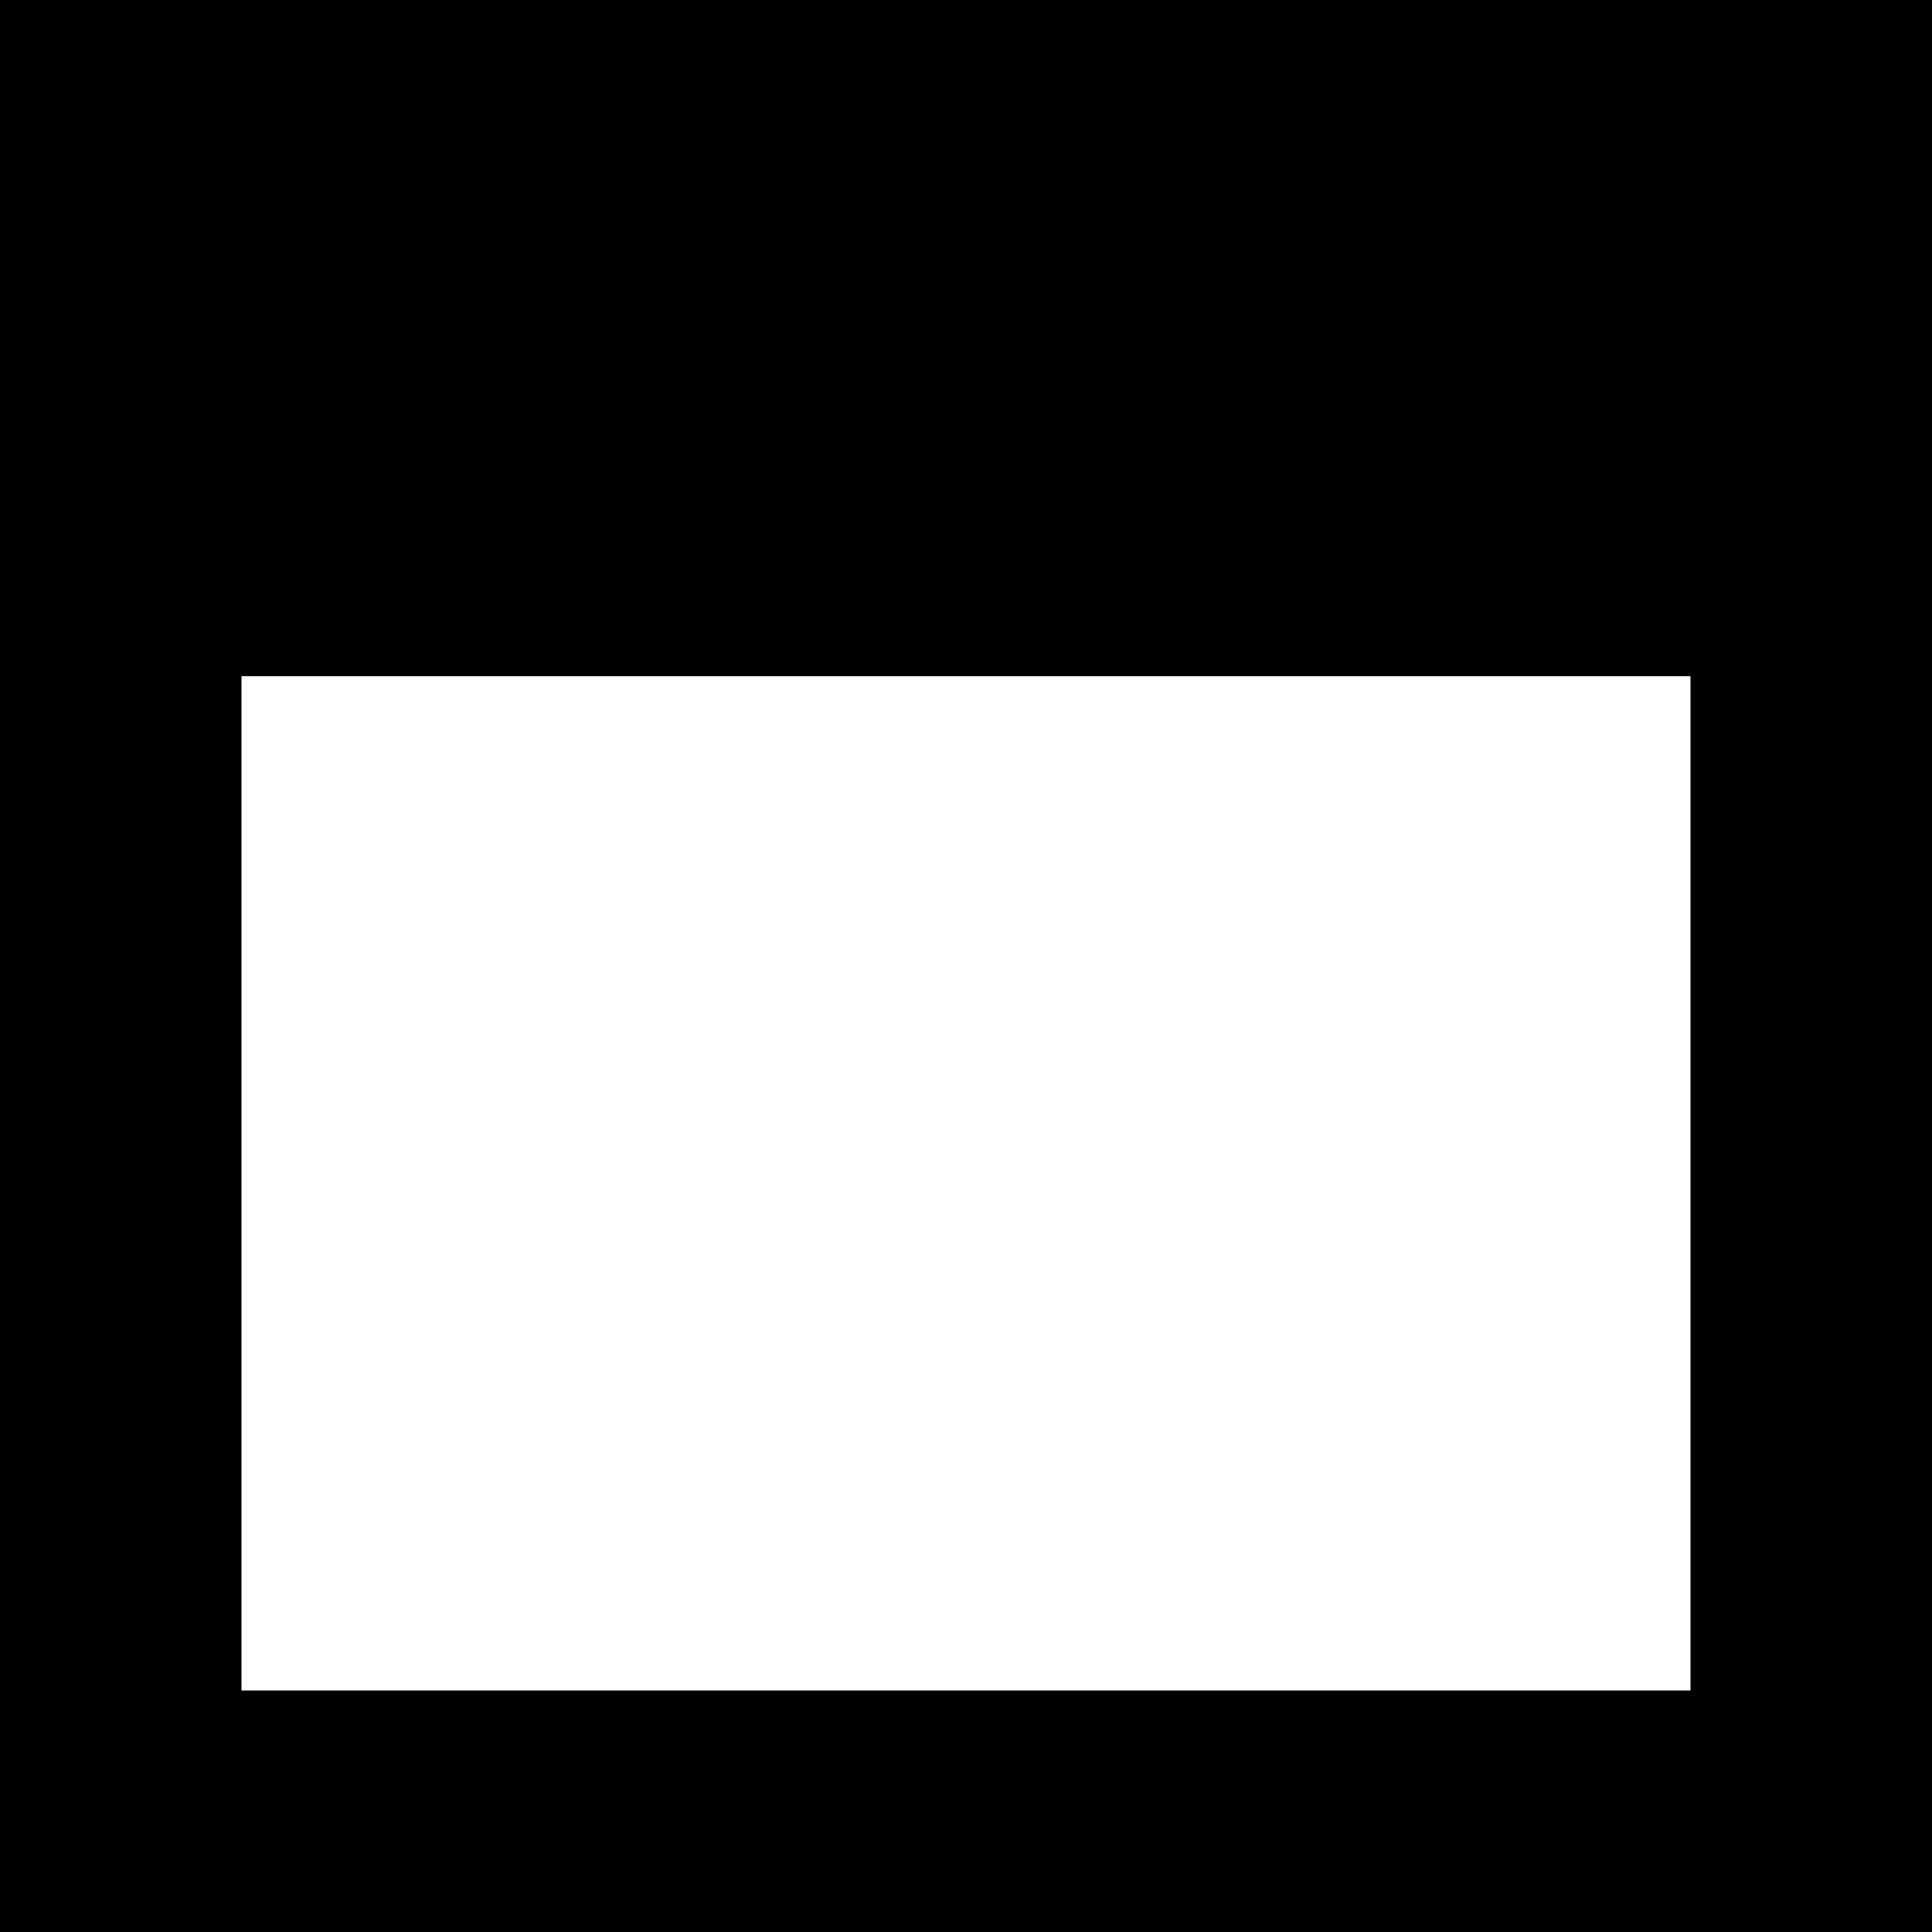
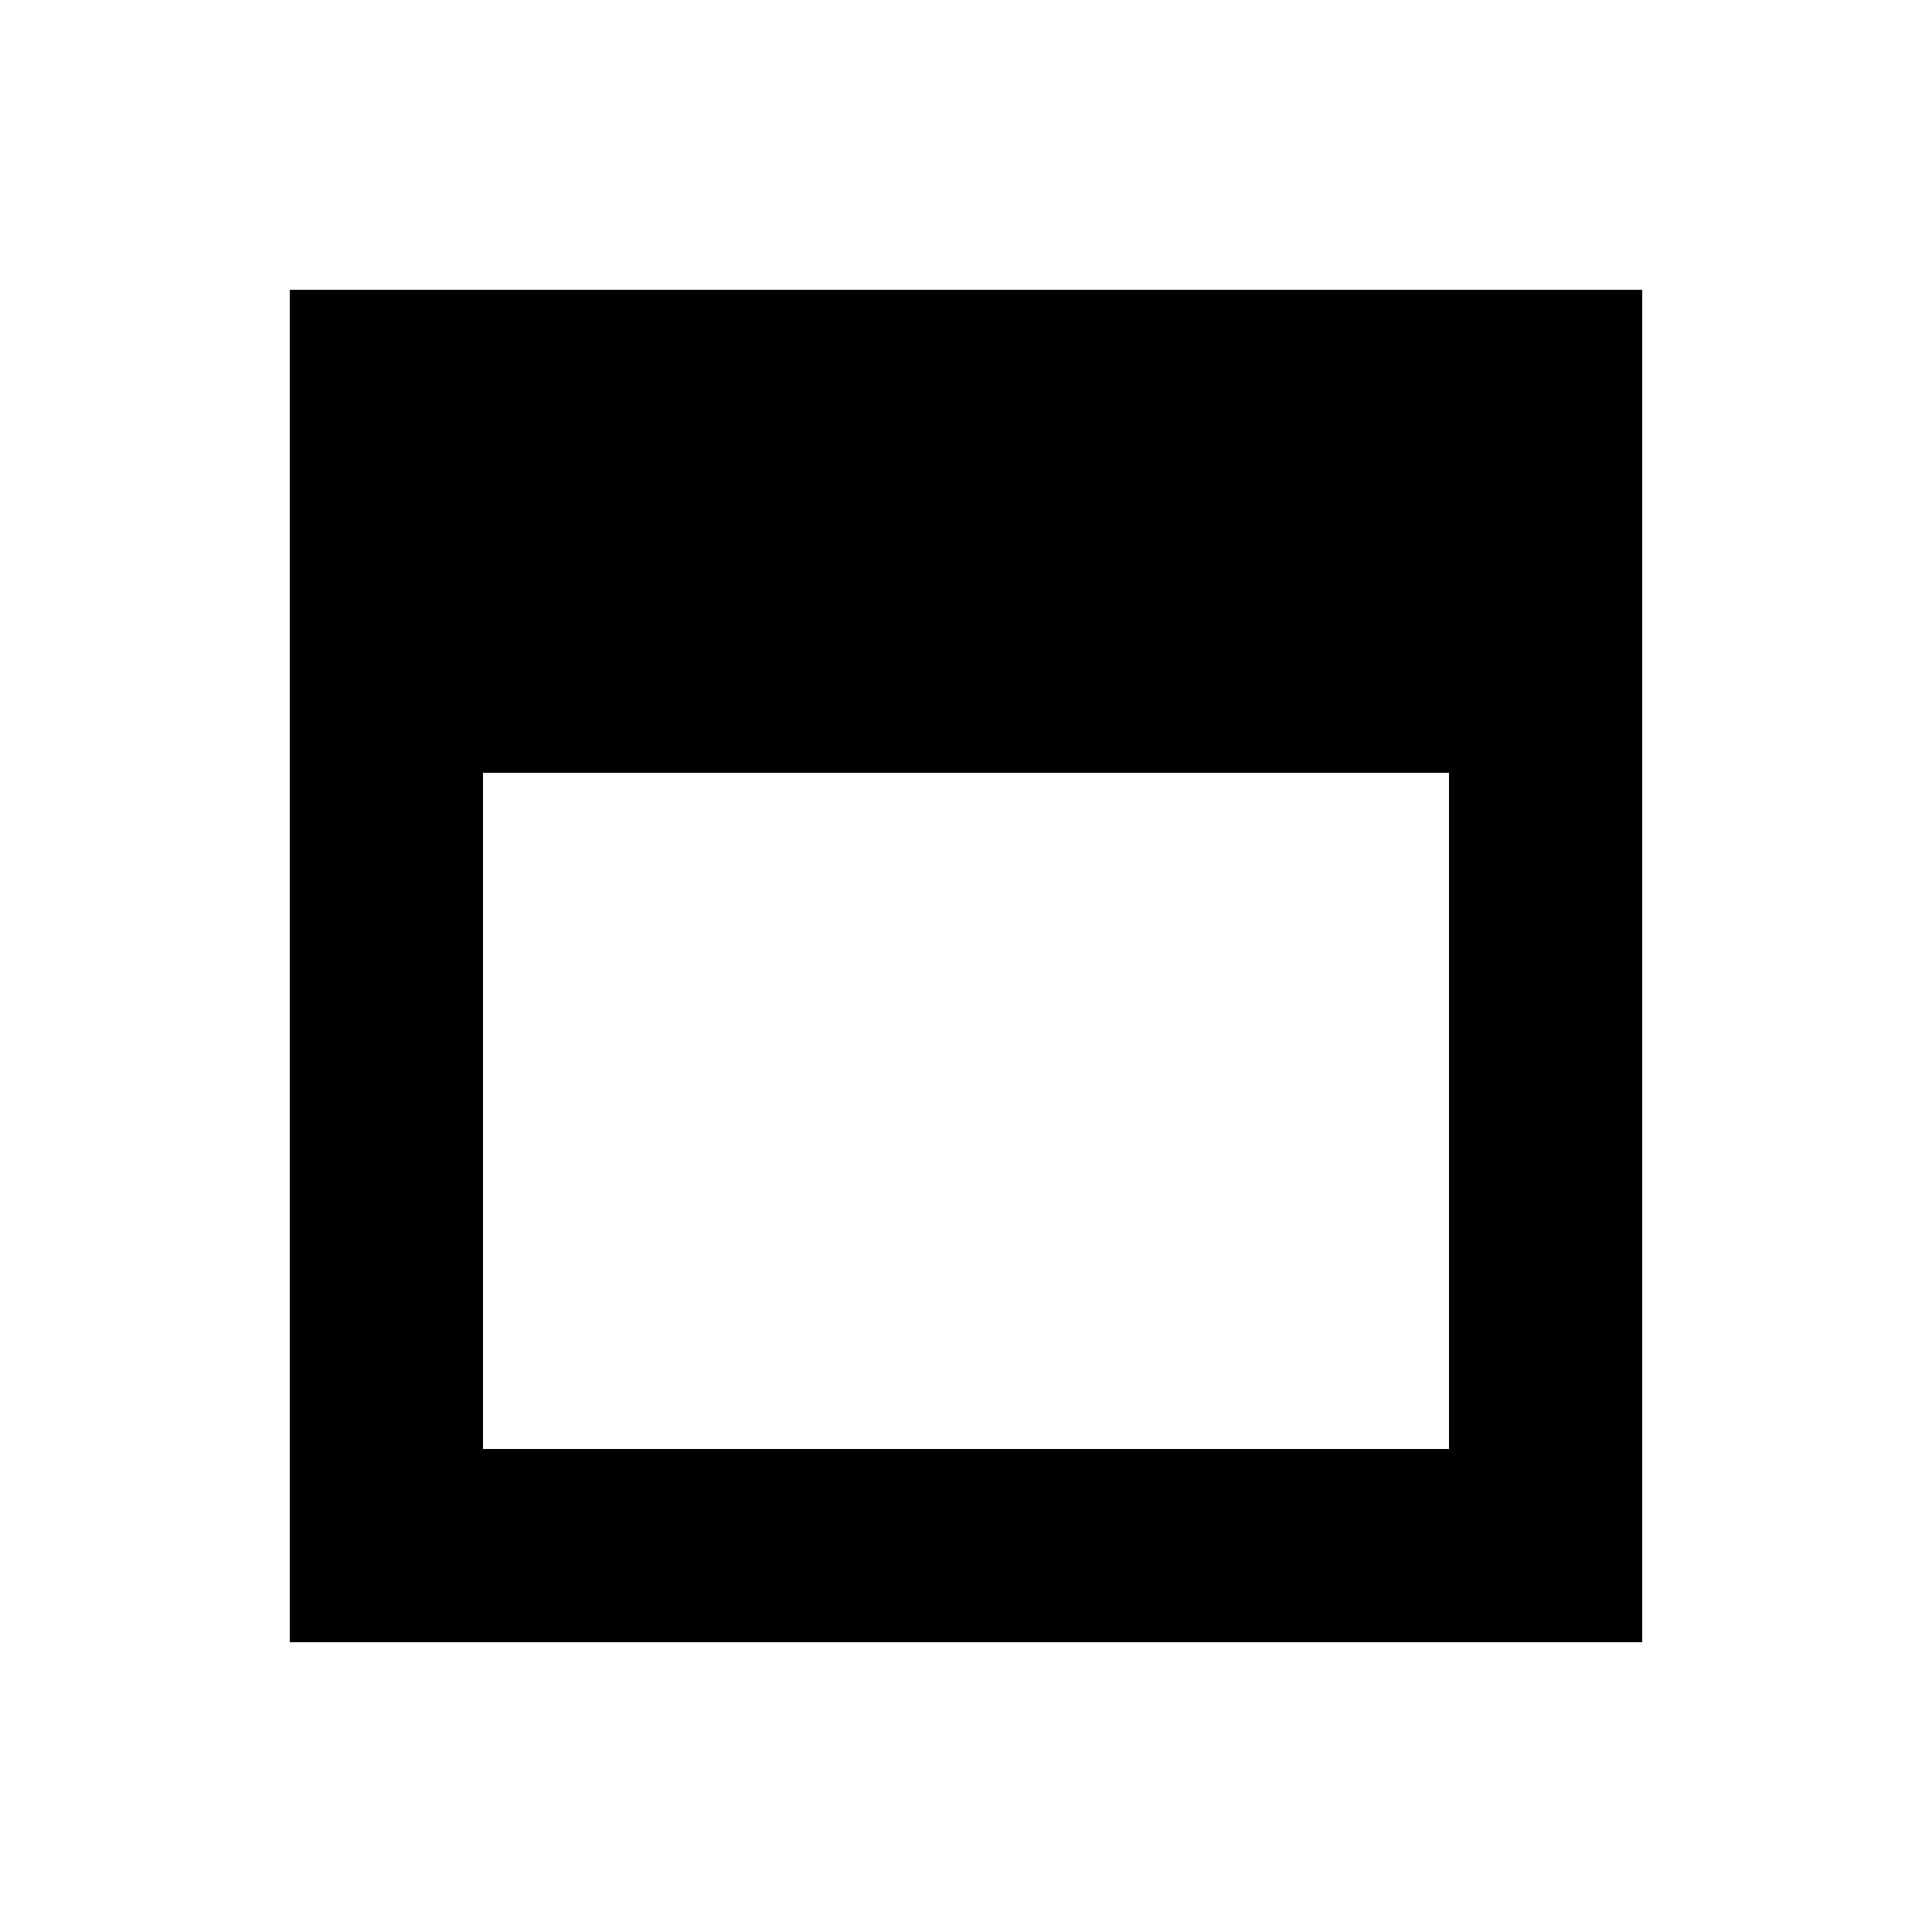
<svg width="1000" height="1000">
-   <path d="M0 0 L0 1000 L1000 1000 L1000 0 Z M125 350 L875 350 L875 875 L125 875 Z" />
+   <path d="M150 150 L150 850 L850 850 L850 150 Z M250 400 L750 400 L750 750 L250 750 Z" />
</svg>
